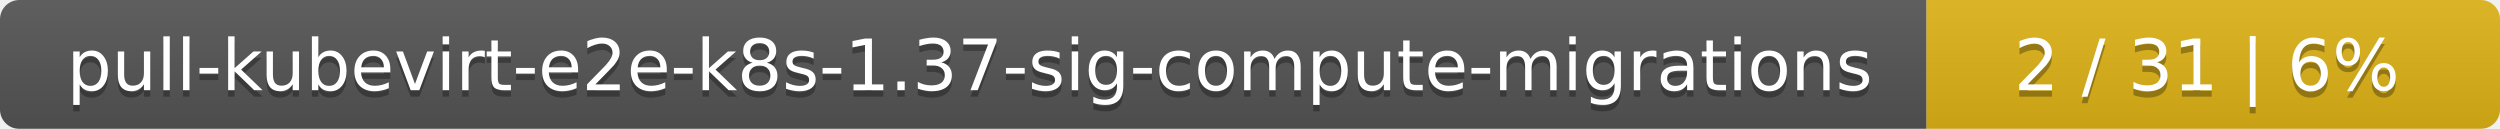
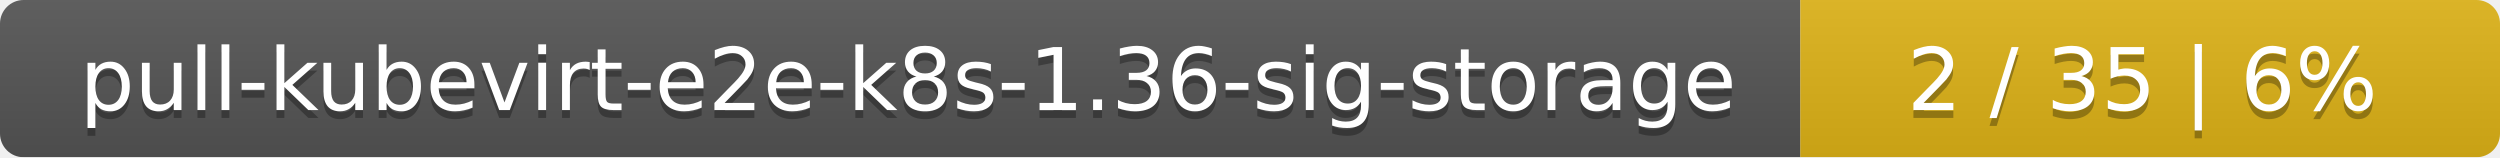
- <svg xmlns="http://www.w3.org/2000/svg" width="388" height="20">
+ <svg xmlns="http://www.w3.org/2000/svg" width="318" height="20">
  <linearGradient id="smooth" x2="0" y2="100%">
    <stop offset="0" stop-color="#bbb" stop-opacity=".1" />
    <stop offset="1" stop-opacity=".1" />
  </linearGradient>
  <mask id="round">
-     <rect width="388" height="20" rx="3" fill="#fff" />
+     <rect width="318" height="20" rx="3" fill="#fff" />
  </mask>
  <g mask="url(#round)">
-     <rect width="299" height="20" fill="#555" />
-     <rect x="299" width="89" height="20" fill="#dfb317" />
-     <rect width="388" height="20" fill="url(#smooth)" />
+     <rect width="229" height="20" fill="#555" />
+     <rect x="229" width="89" height="20" fill="#dfb317" />
+     <rect width="318" height="20" fill="url(#smooth)" />
  </g>
  <g fill="#fff" text-anchor="middle" font-family="DejaVu Sans,Verdana,Geneva,sans-serif" font-size="11">
-     <text x="150.5" y="15" fill="#010101" fill-opacity=".3">pull-kubevirt-e2e-k8s-1.37-sig-compute-migrations</text>
-     <text x="150.5" y="14">pull-kubevirt-e2e-k8s-1.37-sig-compute-migrations</text>
-     <text x="342.5" y="15" fill="#010101" fill-opacity=".3">2 / 31    |    6%</text>
-     <text x="342.5" y="14">2 / 31    |    6%</text>
+     <text x="115.5" y="15" fill="#010101" fill-opacity=".3">pull-kubevirt-e2e-k8s-1.36-sig-storage</text>
+     <text x="115.5" y="14">pull-kubevirt-e2e-k8s-1.36-sig-storage</text>
+     <text x="272.5" y="15" fill="#010101" fill-opacity=".3">2 / 35    |    6%</text>
+     <text x="272.5" y="14">2 / 35    |    6%</text>
  </g>
</svg>
